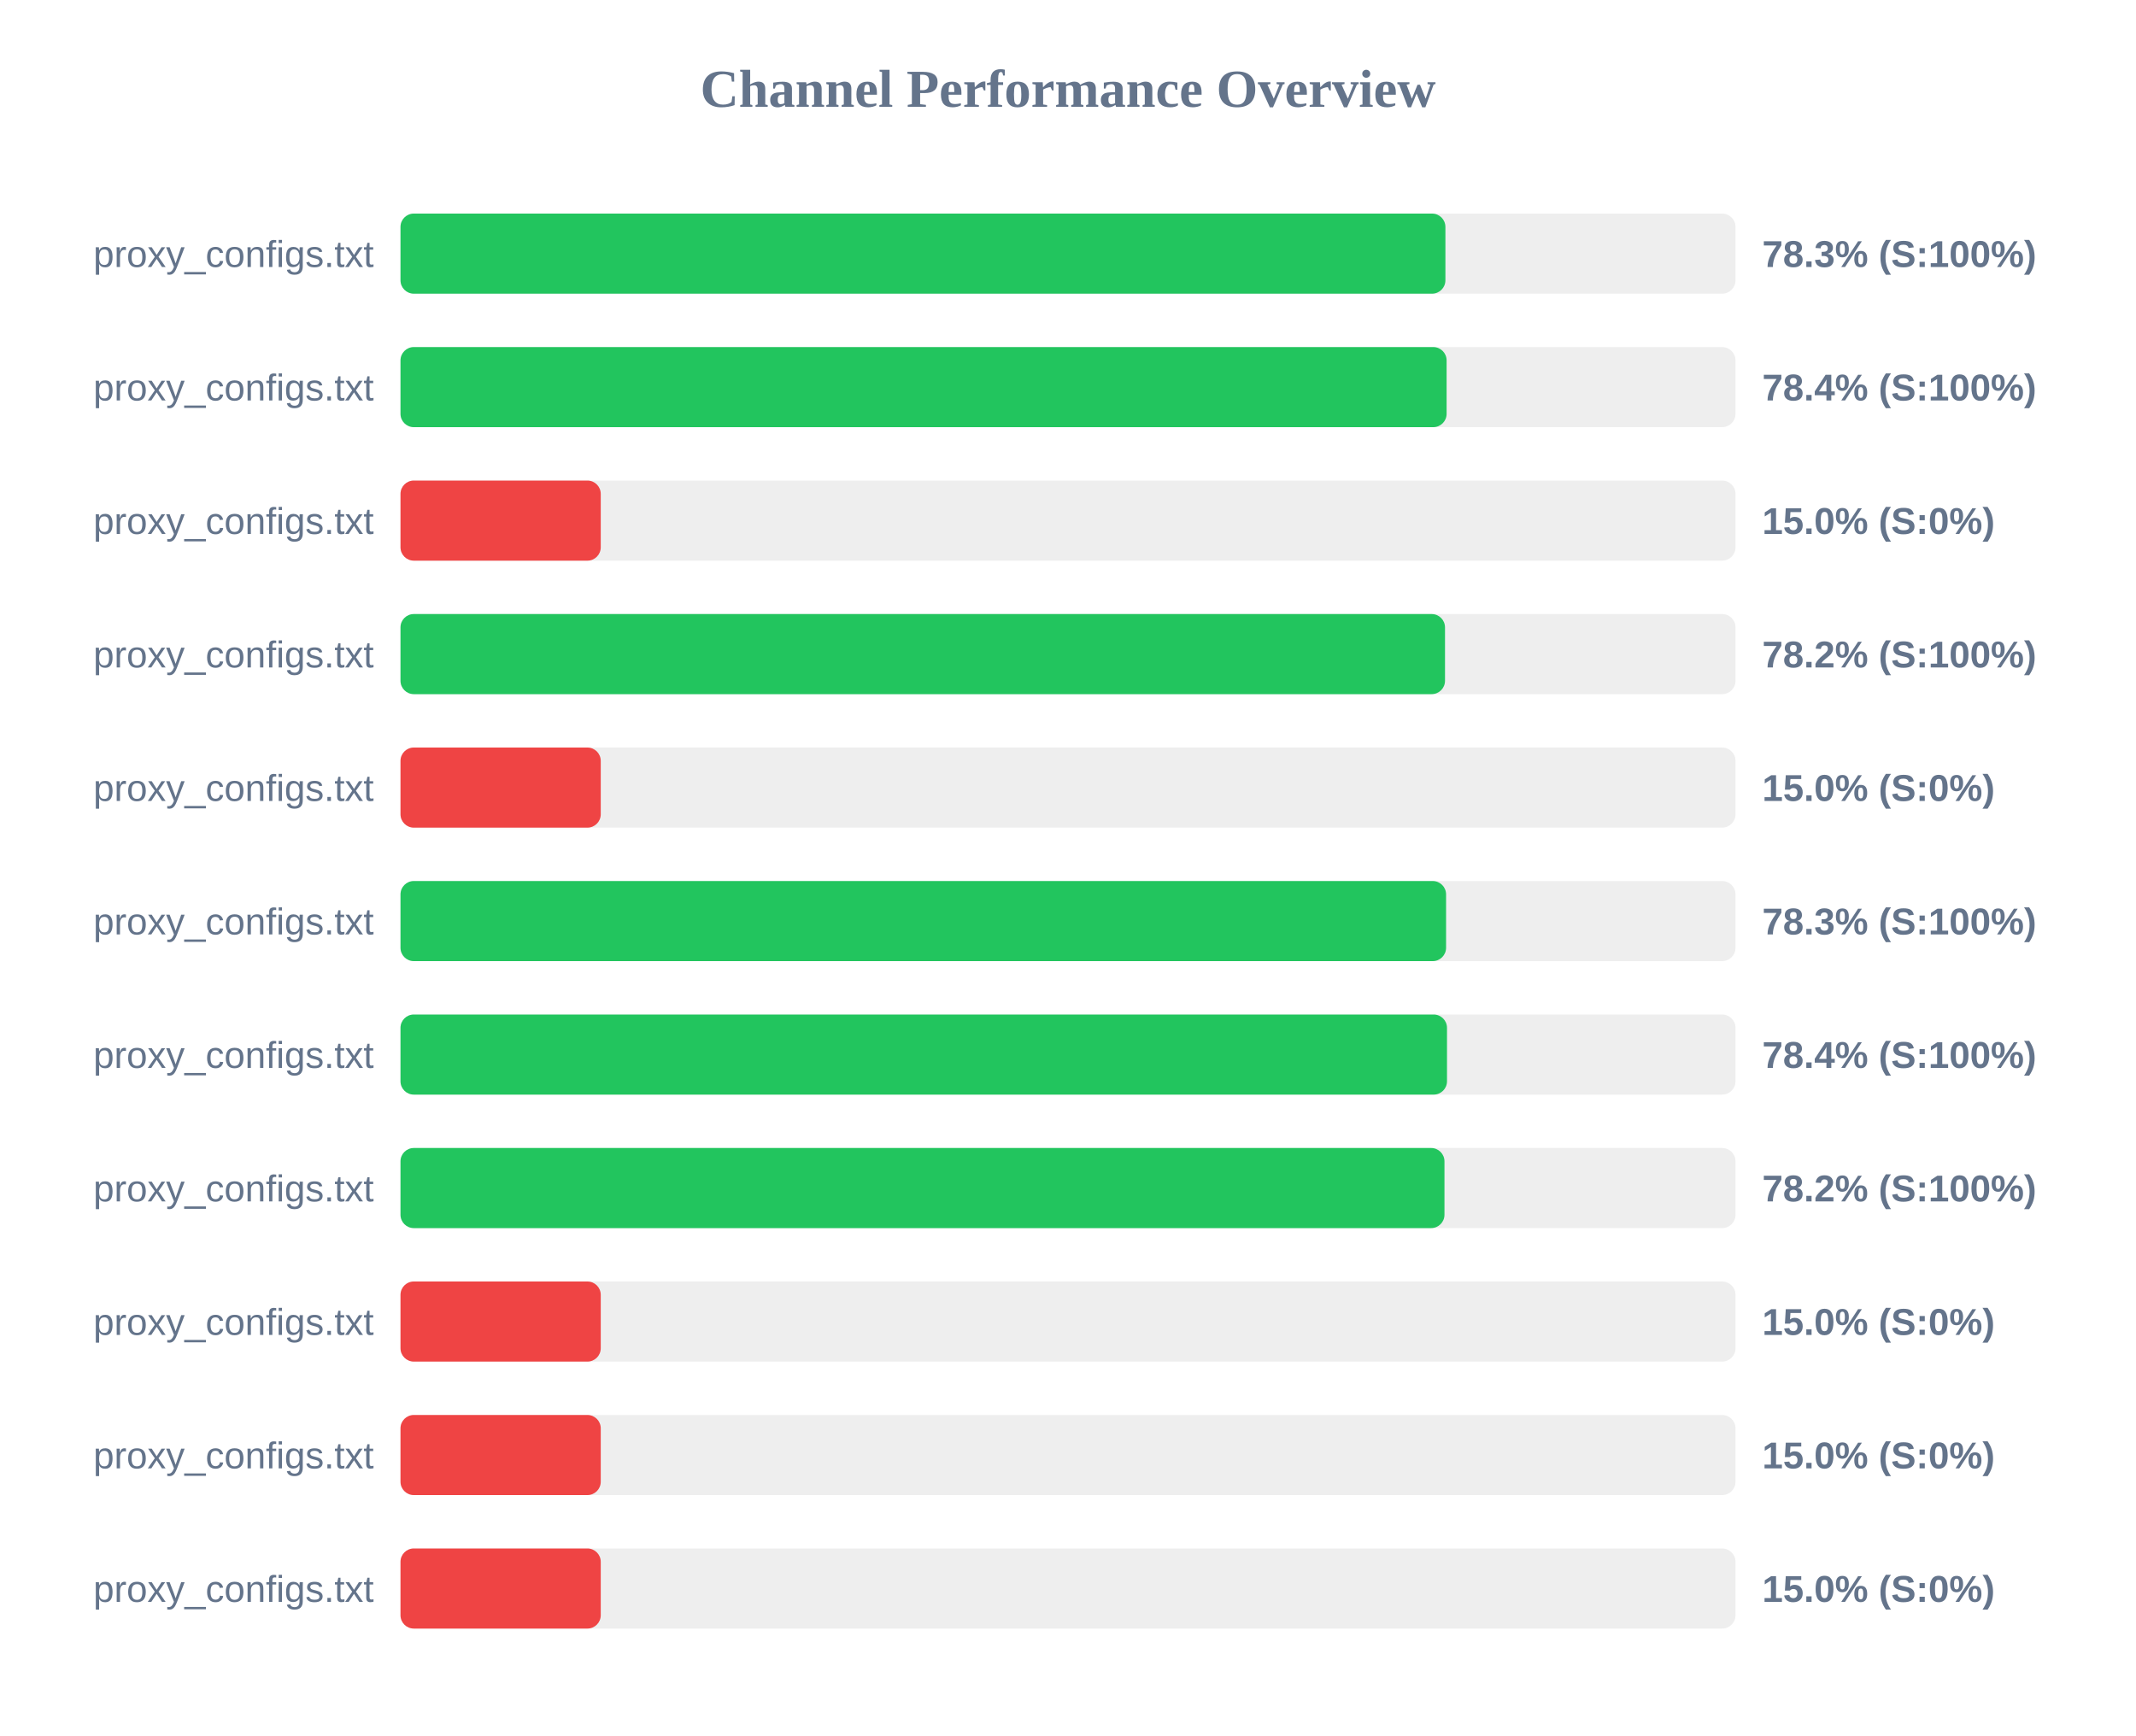
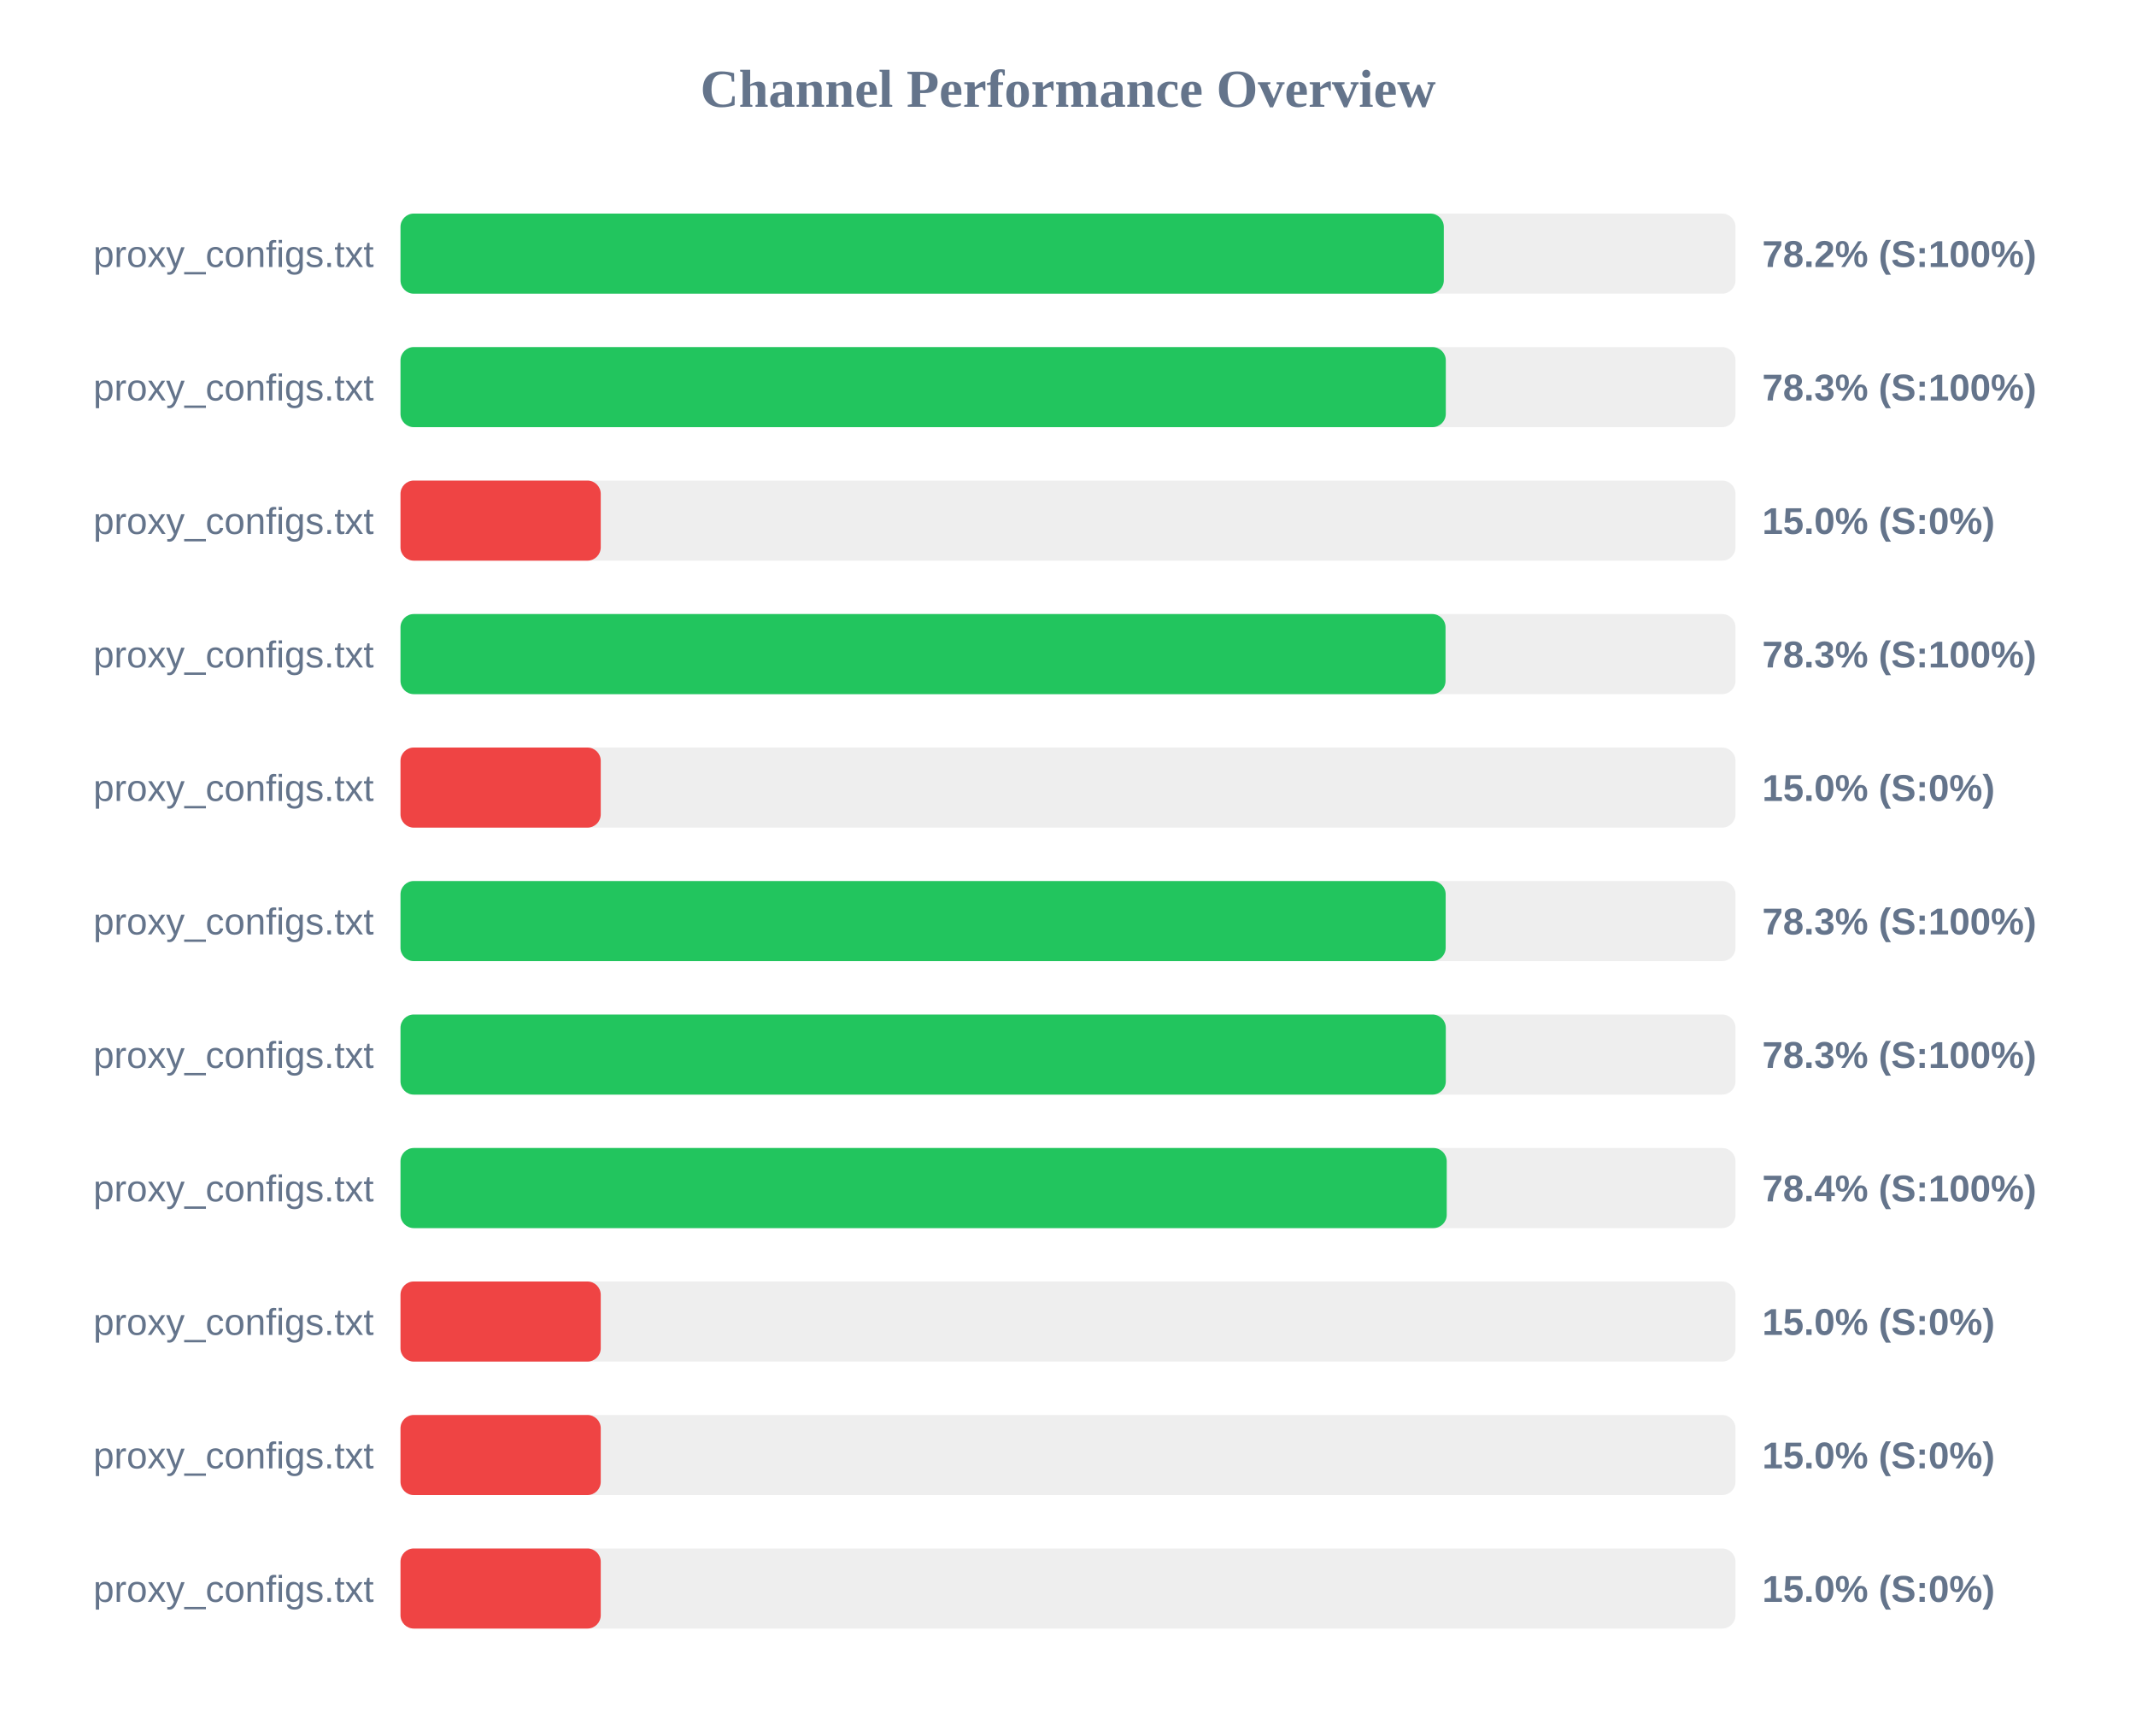
<svg xmlns="http://www.w3.org/2000/svg" width="800" height="650" version="1.1">
  <style>
        .row { font: 14px Arial; fill: #64748b; }
        .score { font: bold 14px Arial; fill: #64748b; }
    </style>
  <text x="400" y="40" text-anchor="middle" font-size="20px" font-weight="bold" fill="#64748b">Channel Performance Overview</text>
  <rect x="150" y="80" width="500" height="30" fill="#eee" rx="5" />
-   <rect x="150" y="80" width="391.35" height="30" fill="#22c55e" rx="5" />
+   <rect x="150" y="80" width="390.75" height="30" fill="#22c55e" rx="5" />
  <text x="140" y="100" text-anchor="end" class="row">proxy_configs.txt</text>
-   <text x="660" y="100" text-anchor="start" class="score">78.3% (S:100%)</text>
+   <text x="660" y="100" text-anchor="start" class="score">78.2% (S:100%)</text>
  <rect x="150" y="130" width="500" height="30" fill="#eee" rx="5" />
-   <rect x="150" y="130" width="391.8" height="30" fill="#22c55e" rx="5" />
+   <rect x="150" y="130" width="391.5" height="30" fill="#22c55e" rx="5" />
  <text x="140" y="150" text-anchor="end" class="row">proxy_configs.txt</text>
-   <text x="660" y="150" text-anchor="start" class="score">78.4% (S:100%)</text>
+   <text x="660" y="150" text-anchor="start" class="score">78.3% (S:100%)</text>
  <rect x="150" y="180" width="500" height="30" fill="#eee" rx="5" />
  <rect x="150" y="180" width="75.0" height="30" fill="#ef4444" rx="5" />
  <text x="140" y="200" text-anchor="end" class="row">proxy_configs.txt</text>
  <text x="660" y="200" text-anchor="start" class="score">15.0% (S:0%)</text>
  <rect x="150" y="230" width="500" height="30" fill="#eee" rx="5" />
-   <rect x="150" y="230" width="391.2" height="30" fill="#22c55e" rx="5" />
+   <rect x="150" y="230" width="391.4" height="30" fill="#22c55e" rx="5" />
  <text x="140" y="250" text-anchor="end" class="row">proxy_configs.txt</text>
-   <text x="660" y="250" text-anchor="start" class="score">78.2% (S:100%)</text>
+   <text x="660" y="250" text-anchor="start" class="score">78.3% (S:100%)</text>
  <rect x="150" y="280" width="500" height="30" fill="#eee" rx="5" />
  <rect x="150" y="280" width="75.0" height="30" fill="#ef4444" rx="5" />
  <text x="140" y="300" text-anchor="end" class="row">proxy_configs.txt</text>
  <text x="660" y="300" text-anchor="start" class="score">15.0% (S:0%)</text>
  <rect x="150" y="330" width="500" height="30" fill="#eee" rx="5" />
-   <rect x="150" y="330" width="391.6" height="30" fill="#22c55e" rx="5" />
+   <rect x="150" y="330" width="391.45" height="30" fill="#22c55e" rx="5" />
  <text x="140" y="350" text-anchor="end" class="row">proxy_configs.txt</text>
  <text x="660" y="350" text-anchor="start" class="score">78.3% (S:100%)</text>
  <rect x="150" y="380" width="500" height="30" fill="#eee" rx="5" />
-   <rect x="150" y="380" width="391.95" height="30" fill="#22c55e" rx="5" />
+   <rect x="150" y="380" width="391.5" height="30" fill="#22c55e" rx="5" />
  <text x="140" y="400" text-anchor="end" class="row">proxy_configs.txt</text>
-   <text x="660" y="400" text-anchor="start" class="score">78.4% (S:100%)</text>
+   <text x="660" y="400" text-anchor="start" class="score">78.3% (S:100%)</text>
  <rect x="150" y="430" width="500" height="30" fill="#eee" rx="5" />
-   <rect x="150" y="430" width="391.0" height="30" fill="#22c55e" rx="5" />
+   <rect x="150" y="430" width="391.85" height="30" fill="#22c55e" rx="5" />
  <text x="140" y="450" text-anchor="end" class="row">proxy_configs.txt</text>
-   <text x="660" y="450" text-anchor="start" class="score">78.2% (S:100%)</text>
+   <text x="660" y="450" text-anchor="start" class="score">78.4% (S:100%)</text>
  <rect x="150" y="480" width="500" height="30" fill="#eee" rx="5" />
  <rect x="150" y="480" width="75.0" height="30" fill="#ef4444" rx="5" />
  <text x="140" y="500" text-anchor="end" class="row">proxy_configs.txt</text>
  <text x="660" y="500" text-anchor="start" class="score">15.0% (S:0%)</text>
  <rect x="150" y="530" width="500" height="30" fill="#eee" rx="5" />
  <rect x="150" y="530" width="75.0" height="30" fill="#ef4444" rx="5" />
  <text x="140" y="550" text-anchor="end" class="row">proxy_configs.txt</text>
  <text x="660" y="550" text-anchor="start" class="score">15.0% (S:0%)</text>
  <rect x="150" y="580" width="500" height="30" fill="#eee" rx="5" />
  <rect x="150" y="580" width="75.0" height="30" fill="#ef4444" rx="5" />
  <text x="140" y="600" text-anchor="end" class="row">proxy_configs.txt</text>
  <text x="660" y="600" text-anchor="start" class="score">15.0% (S:0%)</text>
</svg>
